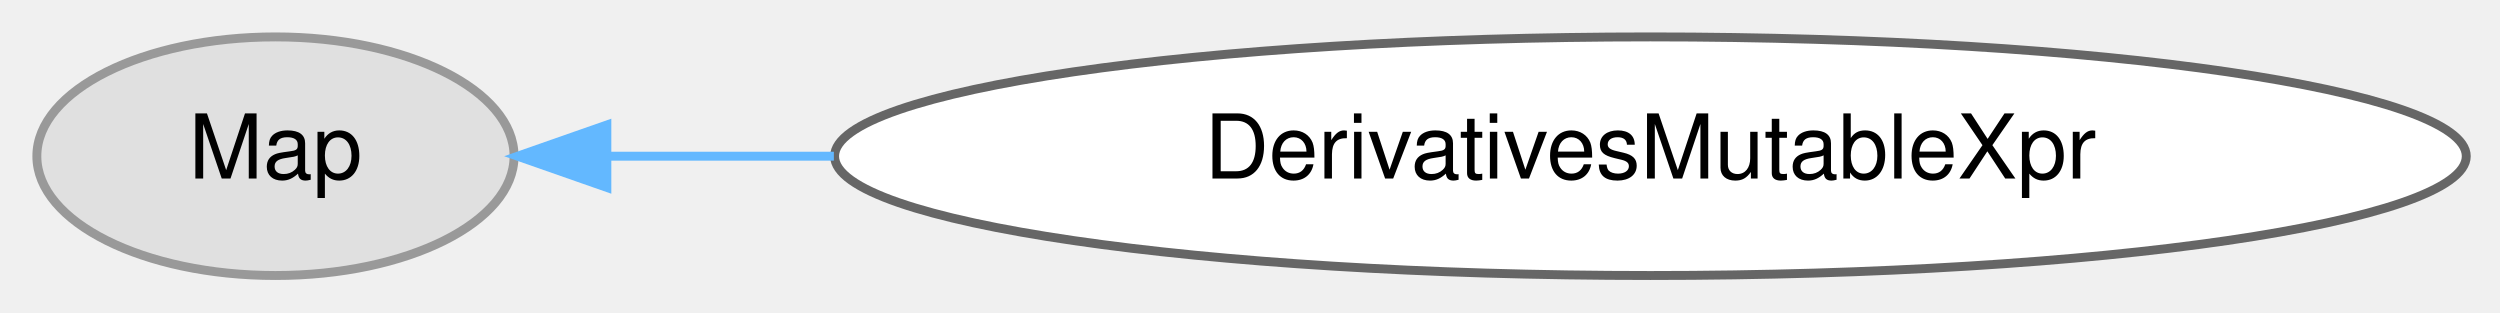
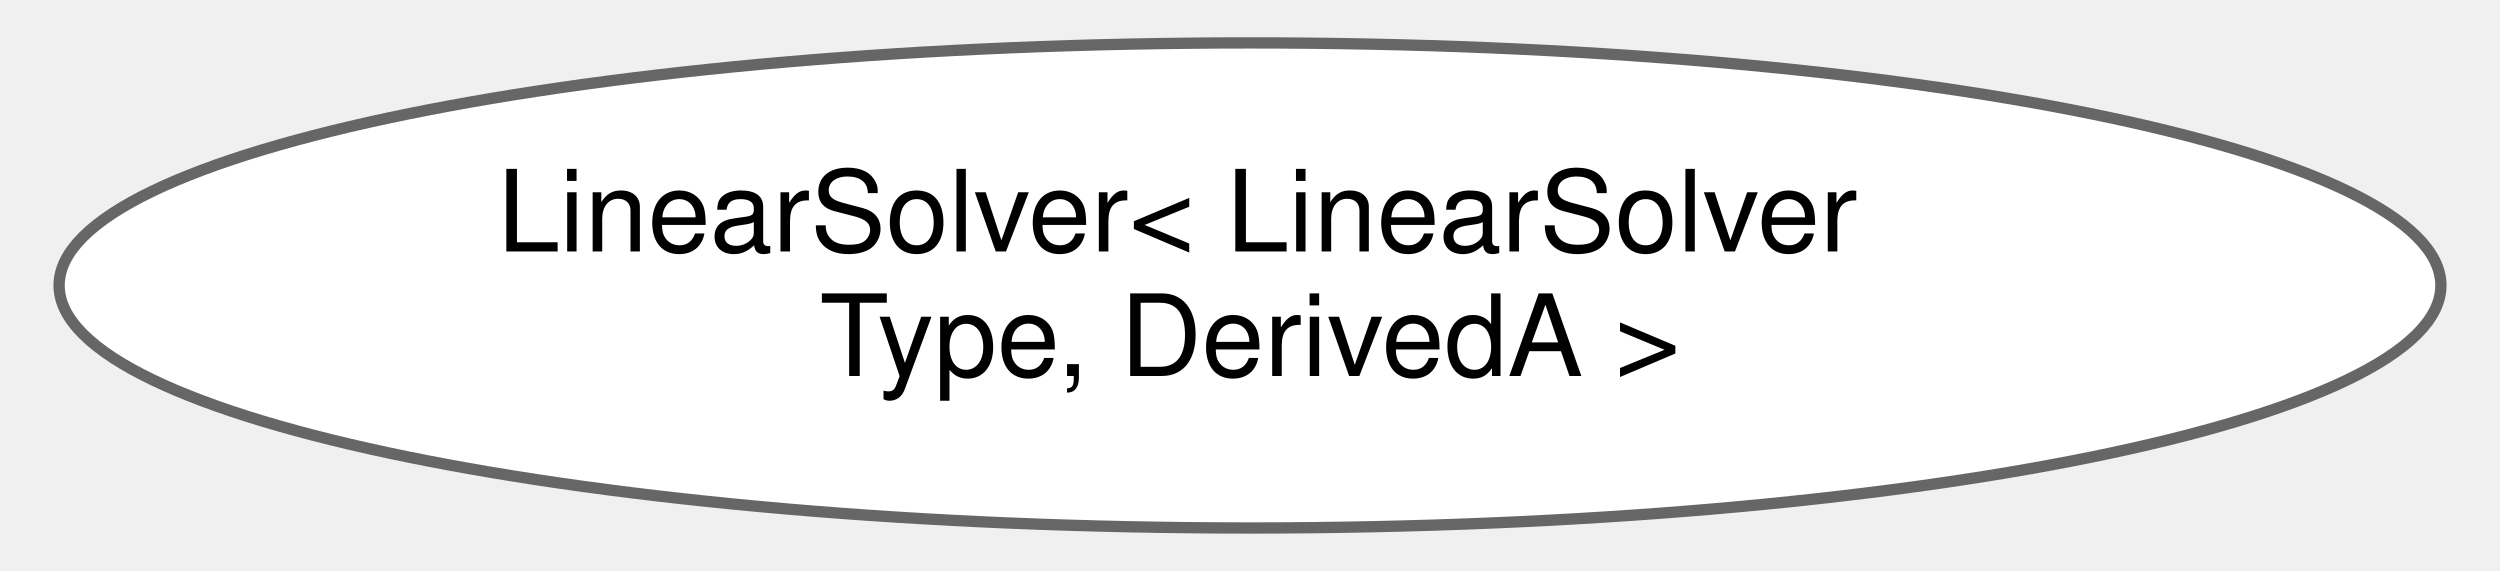
- <svg xmlns="http://www.w3.org/2000/svg" xmlns:xlink="http://www.w3.org/1999/xlink" width="280pt" height="35pt" viewBox="0.00 0.00 280.17 34.87">
-   <g id="graph0" class="graph" transform="scale(1 1) rotate(0) translate(4 30.87)">
+ <svg xmlns="http://www.w3.org/2000/svg" xmlns:xlink="http://www.w3.org/1999/xlink" width="219pt" height="50pt" viewBox="0.00 0.00 218.72 50.43">
+   <g id="graph0" class="graph" transform="scale(1 1) rotate(0) translate(4 46.43)">
    <g id="Node000000" class="node">
      <g id="a_Node000000">
-         <a xlink:title=" ">
-           <ellipse fill="#e0e0e0" stroke="#999999" cx="26.87" cy="-13.44" rx="26.74" ry="13.37" />
-           <text text-anchor="middle" x="26.87" y="-10.94" font-family="Helvetica,sans-Serif" font-size="10.00">Map</text>
-         </a>
-       </g>
-     </g>
-     <g id="Node000001" class="node">
-       <g id="a_Node000001">
-         <a xlink:href="classdrake_1_1ad_1_1_derivatives_mutable_xpr.html" target="_top" xlink:title="The return type for AutoDiff::derivatives() when the AutoDiff is mutable.">
-           <ellipse fill="white" stroke="#666666" cx="180.96" cy="-13.44" rx="91.43" ry="13.37" />
-           <text text-anchor="middle" x="180.96" y="-10.94" font-family="Helvetica,sans-Serif" font-size="10.00">DerivativesMutableXpr</text>
-         </a>
-       </g>
-     </g>
-     <g id="edge356_Node000000_Node000001" class="edge">
-       <g id="a_edge356_Node000000_Node000001">
-         <a xlink:title=" ">
-           <path fill="none" stroke="#63b8ff" d="M64.15,-13.44C71.97,-13.44 80.57,-13.44 89.45,-13.44" />
-           <polygon fill="#63b8ff" stroke="#63b8ff" points="64.01,-9.94 54.01,-13.44 64.01,-16.94 64.01,-9.94" />
+         <a xlink:href="classdrake_1_1math_1_1_linear_solver.html" target="_top" xlink:title="Solves a linear system of equations A*x=b.">
+           <ellipse fill="white" stroke="#666666" cx="105.36" cy="-21.21" rx="105.22" ry="21.43" />
+           <text text-anchor="start" x="38.86" y="-24.21" font-family="Helvetica,sans-Serif" font-size="10.00">LinearSolver&lt; LinearSolver</text>
+           <text text-anchor="middle" x="105.36" y="-13.21" font-family="Helvetica,sans-Serif" font-size="10.00">Type, DerivedA &gt;</text>
        </a>
      </g>
    </g>
  </g>
</svg>
